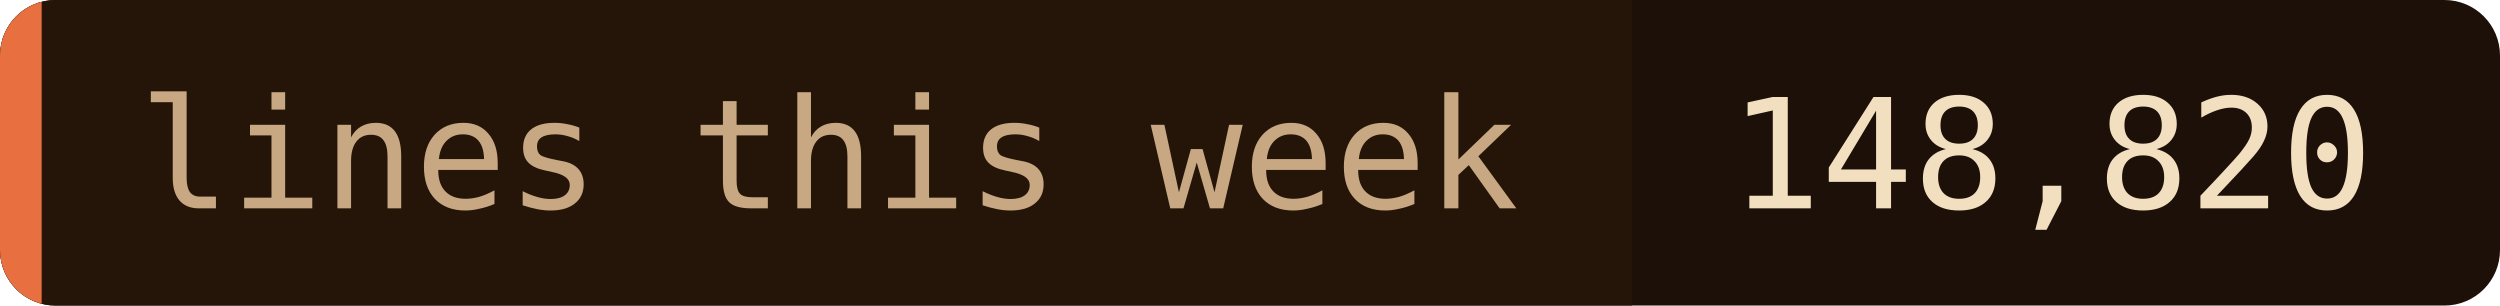
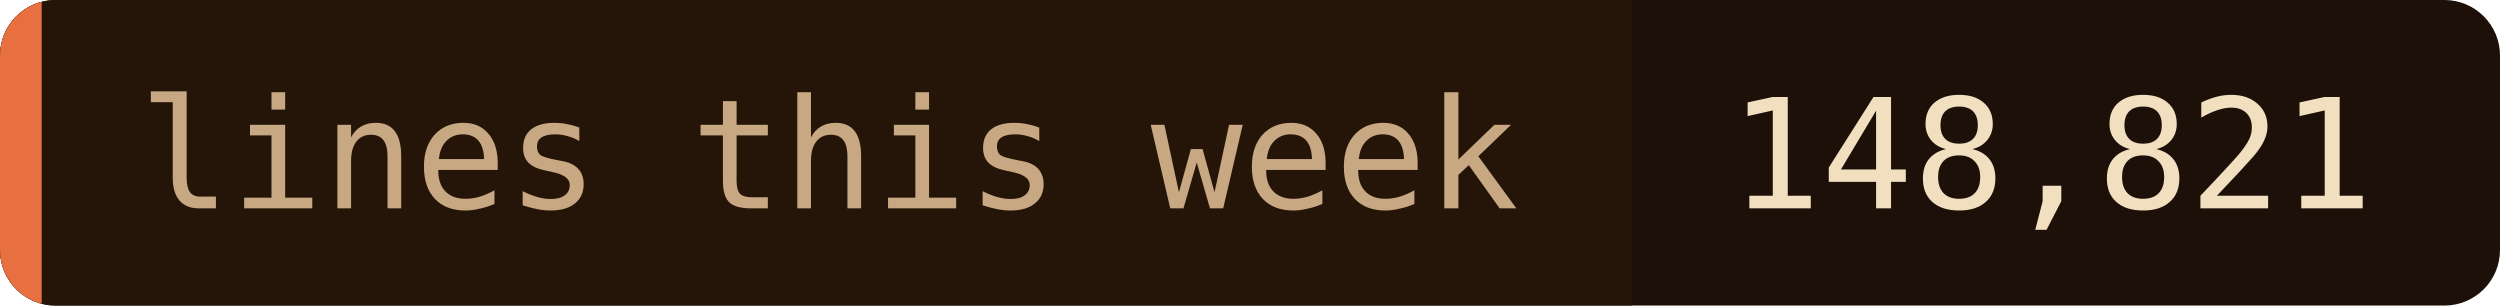
- <svg xmlns="http://www.w3.org/2000/svg" width="180" height="22" role="img" aria-label="lines this week: 148,820">
+ <svg xmlns="http://www.w3.org/2000/svg" width="180" height="22" role="img" aria-label="lines this week: 148,821">
  <clipPath id="c">
    <rect width="180" height="22" rx="4" />
  </clipPath>
  <g clip-path="url(#c)">
    <rect width="180" height="22" fill="#1c1008" />
    <rect width="117.5" height="22" fill="#241508" />
    <rect width="3" height="22" fill="#e87040" />
  </g>
  <g font-family="'JetBrains Mono', 'Fira Code', ui-monospace, SFMono-Regular, Menlo, monospace" font-size="11">
    <text x="10" y="15" fill="#c8a882">lines this week</text>
-     <text x="124.5" y="15" fill="#f2dfc0">148,820</text>
+     <text x="124.5" y="15" fill="#f2dfc0">148,821</text>
  </g>
</svg>
